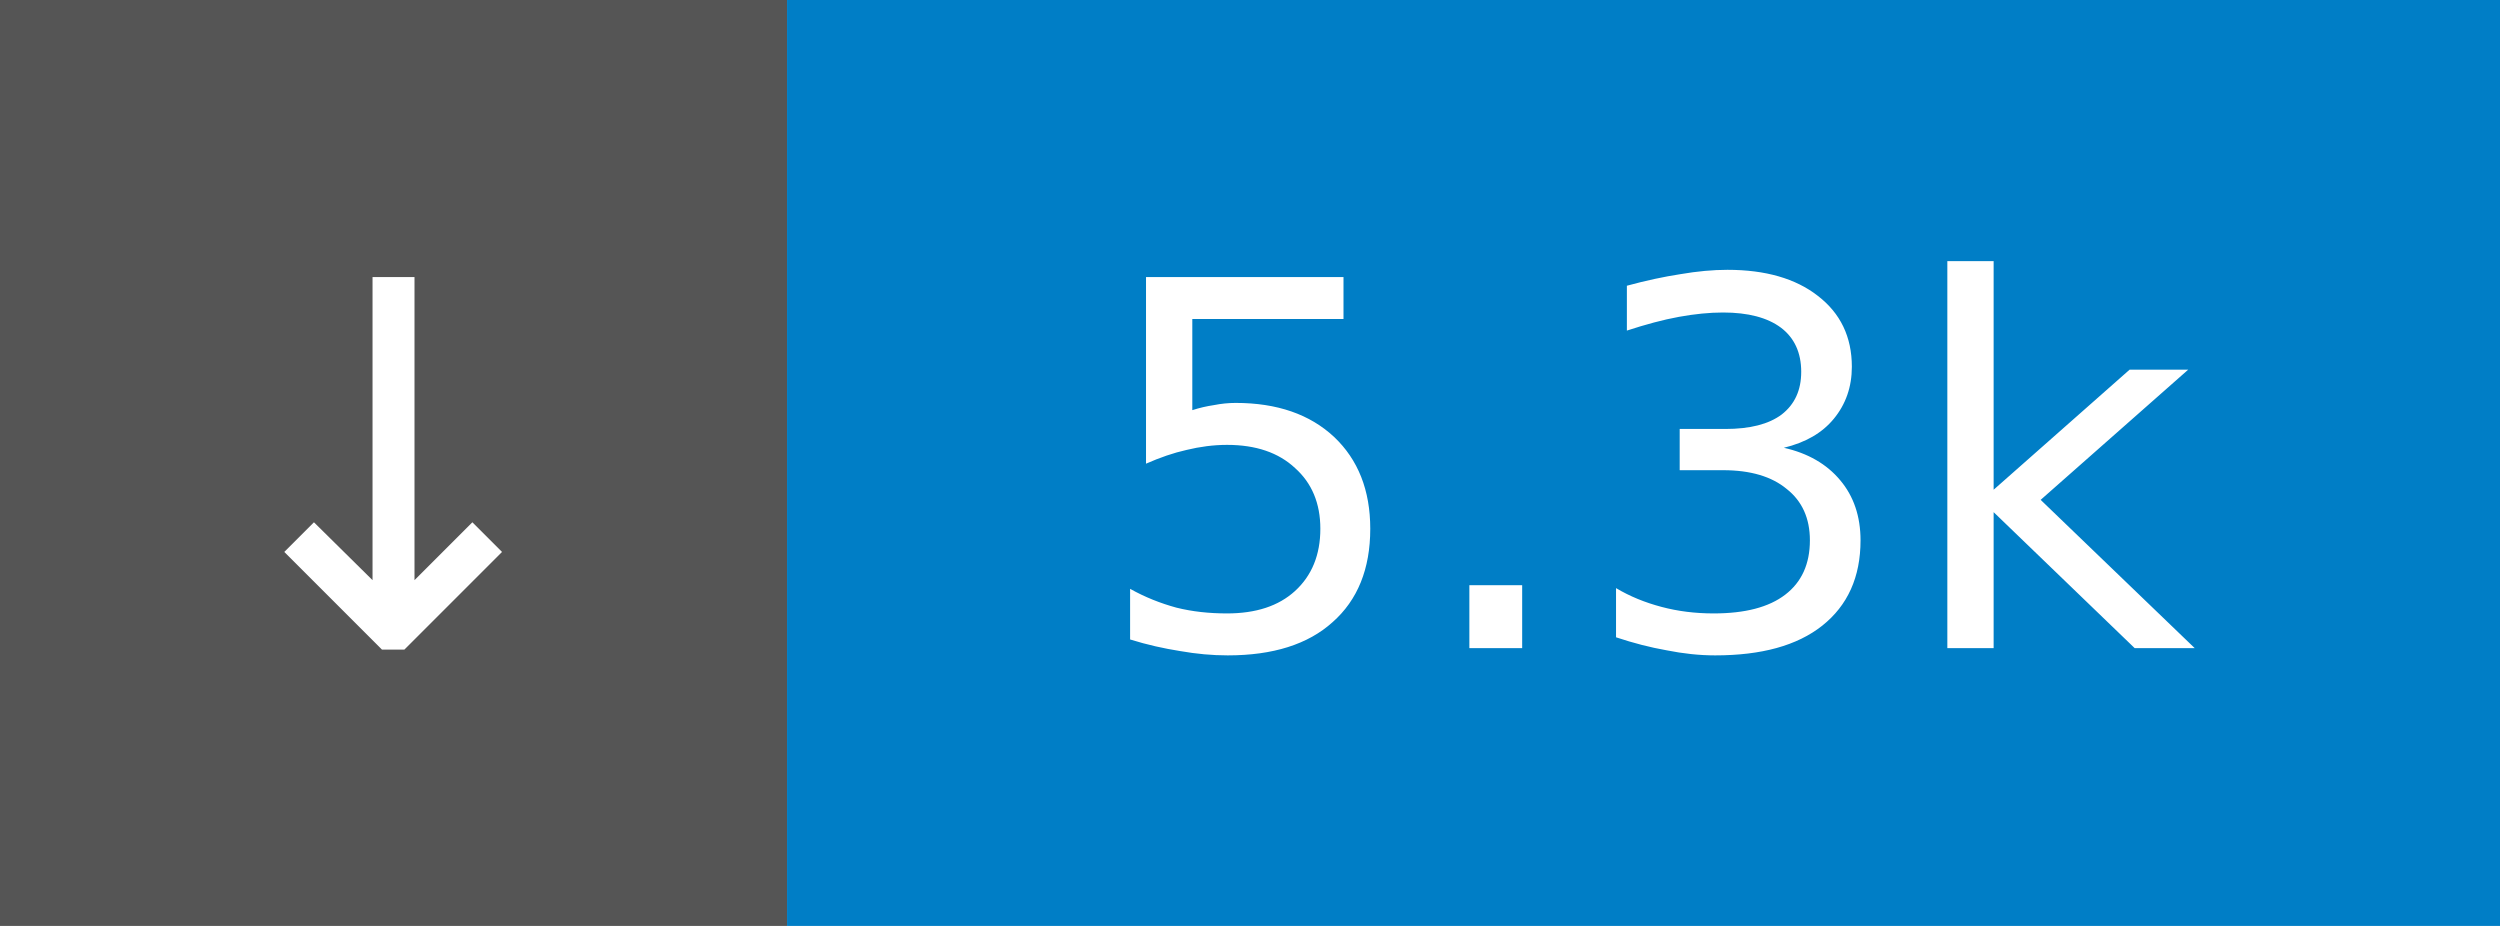
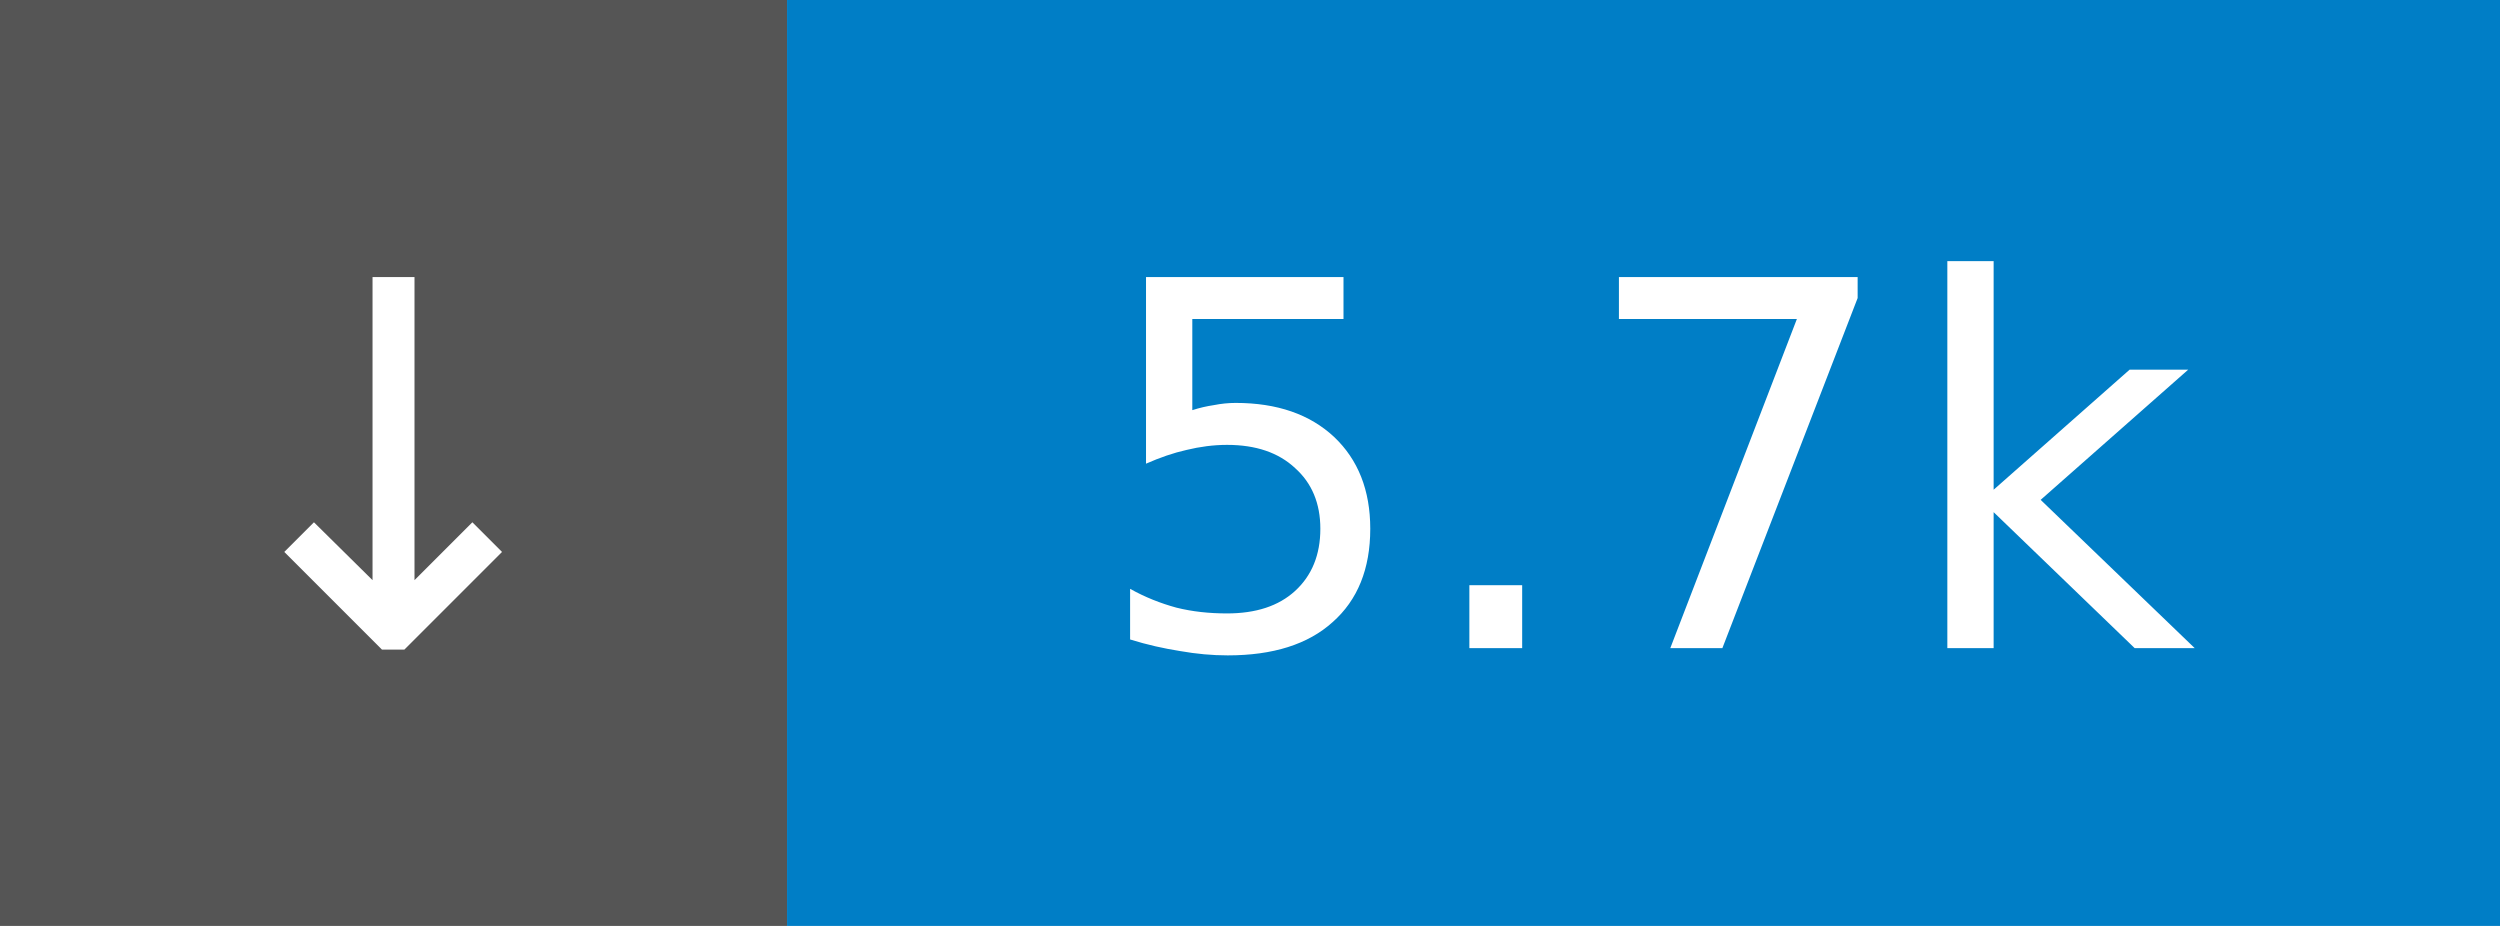
- <svg xmlns="http://www.w3.org/2000/svg" width="54" height="20" role="img" aria-label="↓ 5.3k">
+ <svg xmlns="http://www.w3.org/2000/svg" width="54" height="20" role="img" aria-label="↓ 5.7k">
  <rect width="17" height="20" fill="#555" />
  <rect x="17" width="37" height="20" fill="#007ec6" />
  <g fill="#fff" font-family="Verdana,Geneva,DejaVu Sans,sans-serif" font-size="11" text-anchor="middle">
    <text x="8.5" y="14">↓</text>
-     <text x="35.5" y="14">5.3k</text>
+     <text x="35.5" y="14">5.7k</text>
  </g>
</svg>
